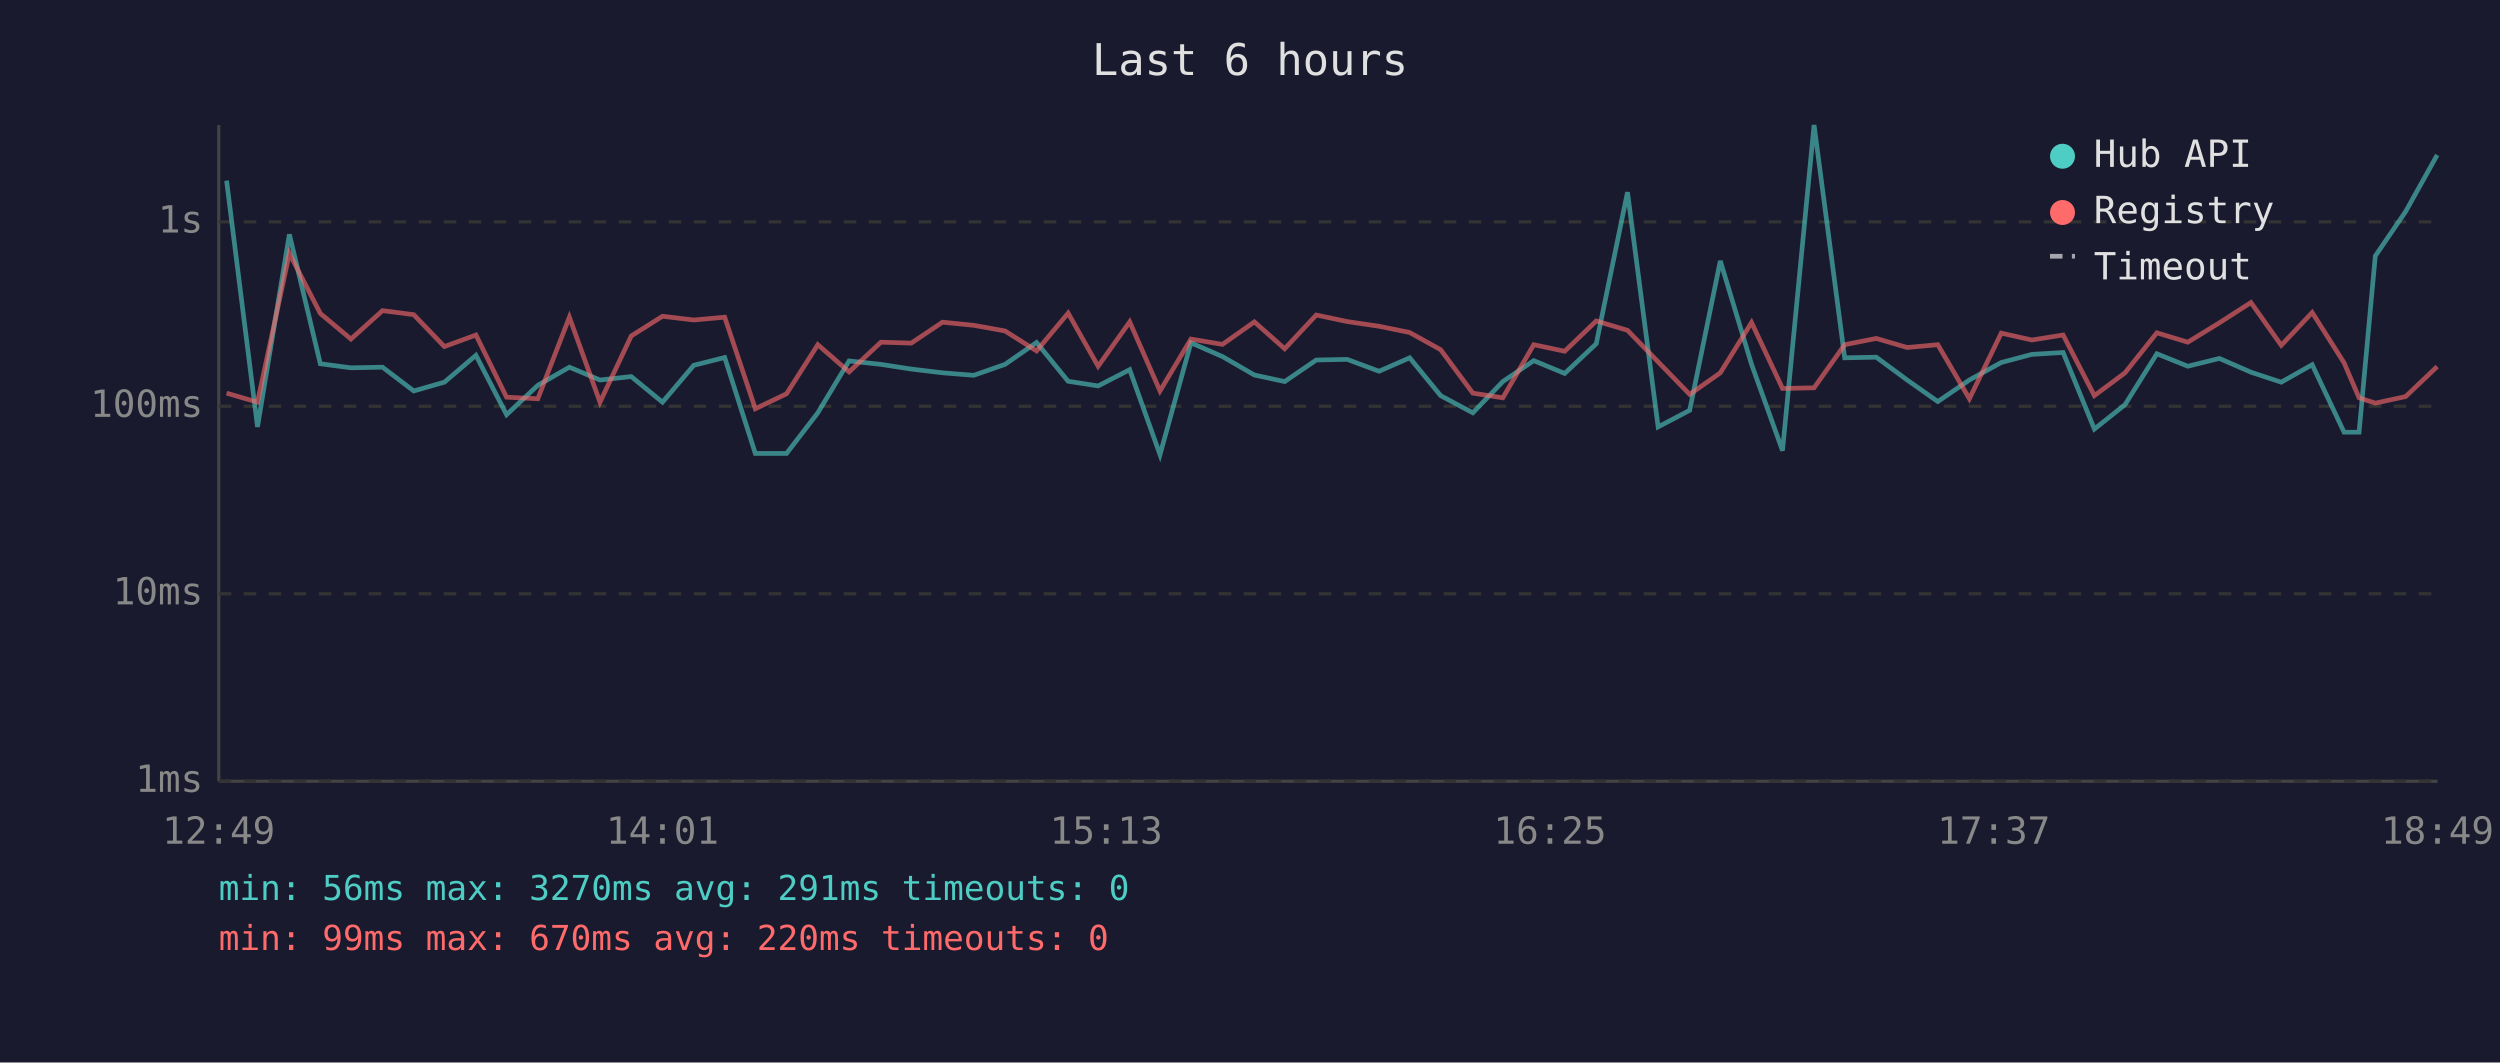
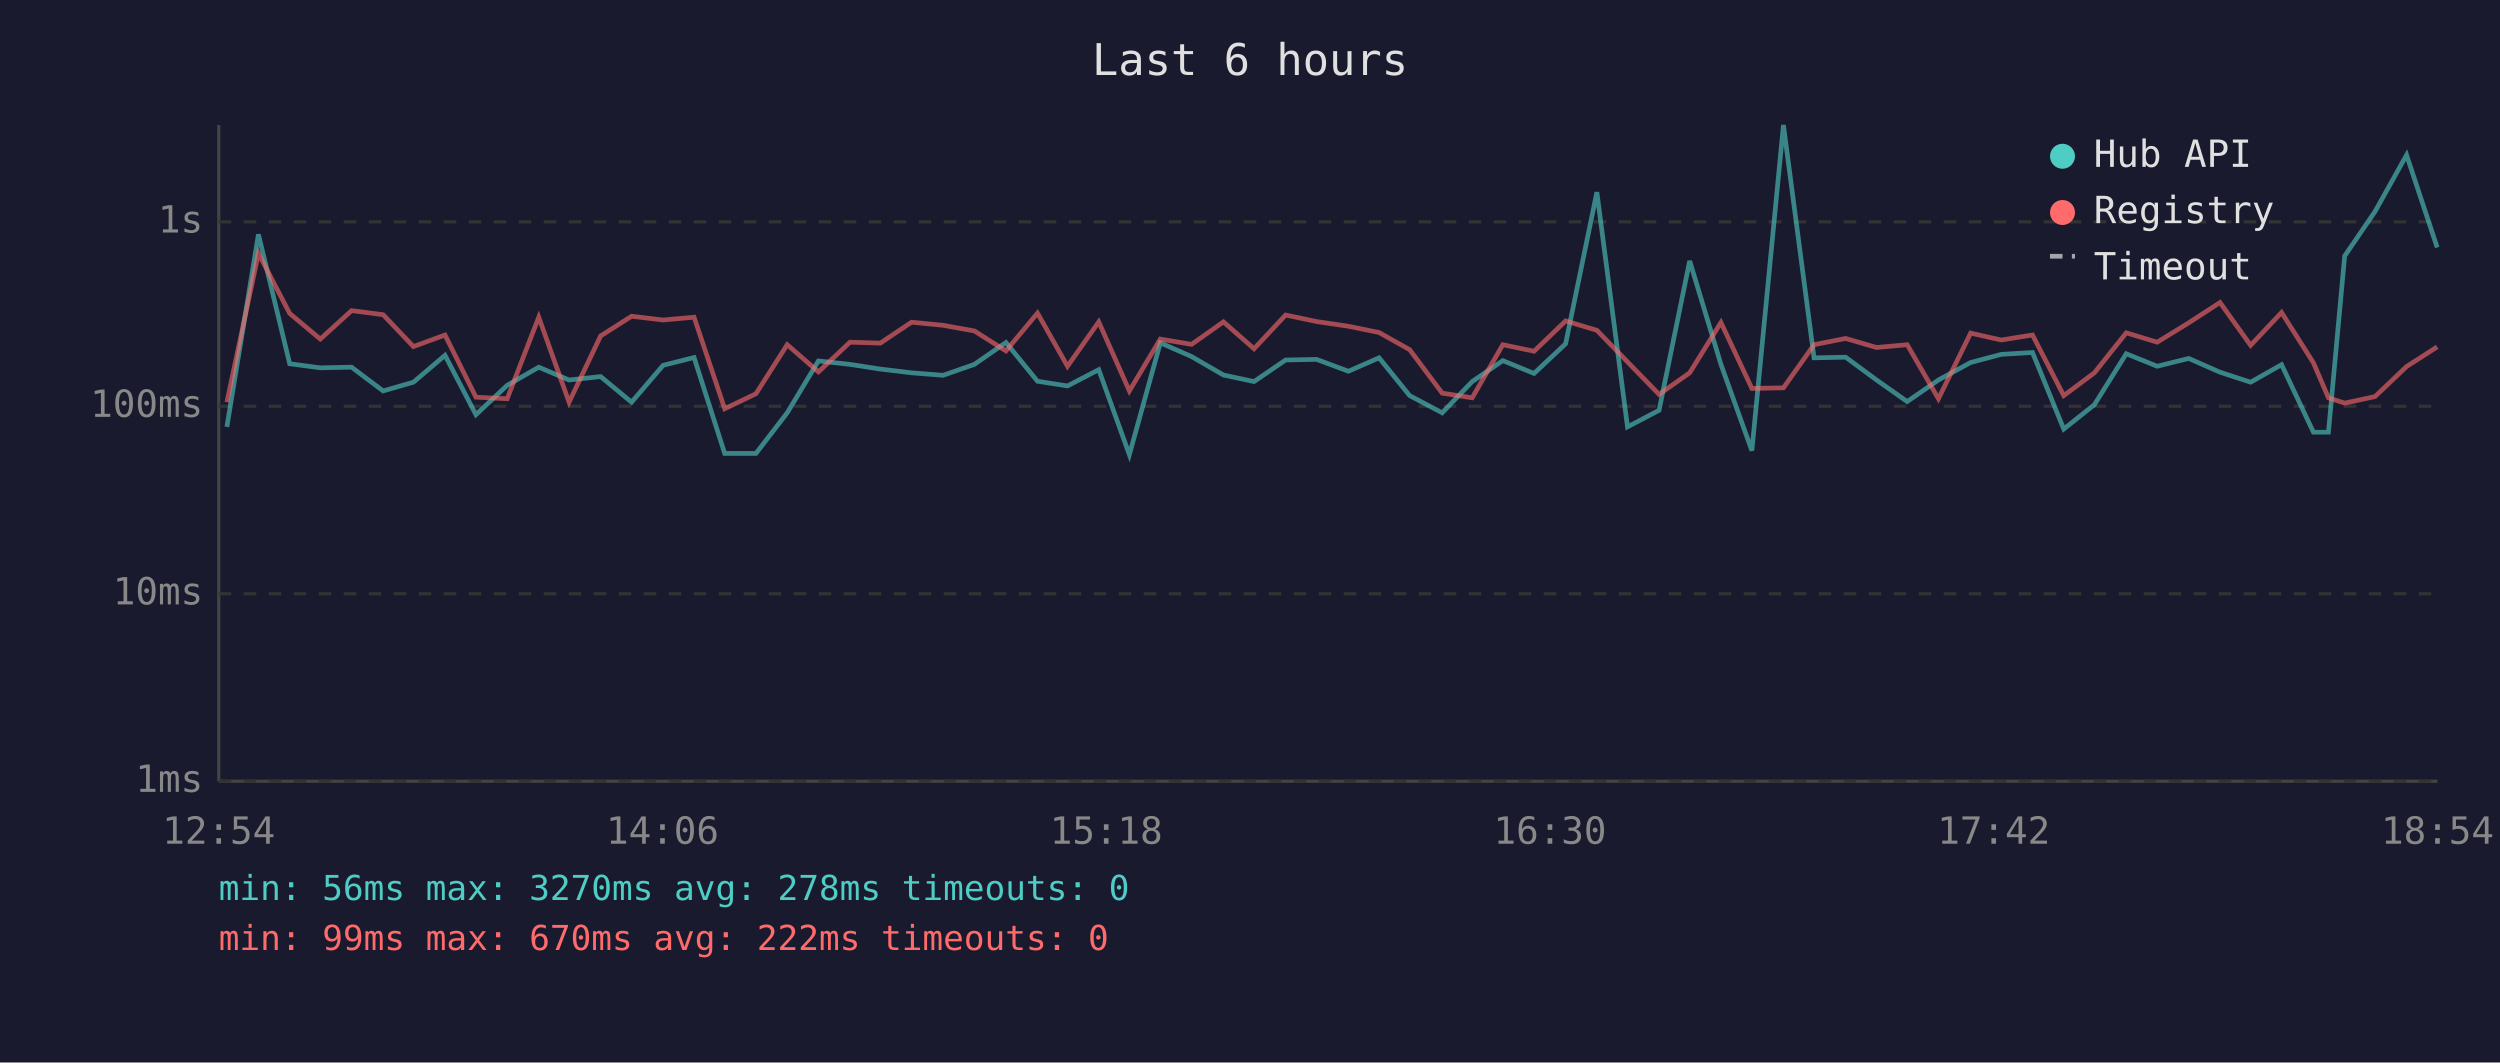
<svg xmlns="http://www.w3.org/2000/svg" viewBox="0 0 800 340" font-family="monospace" font-size="12">
  <rect width="800" height="340" fill="#1a1a2e" />
  <text x="400" y="24" fill="#e0e0e0" font-size="14" text-anchor="middle">Last 6 hours</text>
  <line x1="70" y1="40" x2="70" y2="250" stroke="#444" stroke-width="1" />
  <line x1="70" y1="250" x2="780" y2="250" stroke="#444" stroke-width="1" />
  <line x1="70" y1="250" x2="780" y2="250" stroke="#333" stroke-width="1" stroke-dasharray="4" />
  <text x="65" y="250" fill="#888" text-anchor="end" dominant-baseline="middle">1ms</text>
  <line x1="70" y1="190" x2="780" y2="190" stroke="#333" stroke-width="1" stroke-dasharray="4" />
  <text x="65" y="190" fill="#888" text-anchor="end" dominant-baseline="middle">10ms</text>
  <line x1="70" y1="130" x2="780" y2="130" stroke="#333" stroke-width="1" stroke-dasharray="4" />
  <text x="65" y="130" fill="#888" text-anchor="end" dominant-baseline="middle">100ms</text>
  <line x1="70" y1="71" x2="780" y2="71" stroke="#333" stroke-width="1" stroke-dasharray="4" />
  <text x="65" y="71" fill="#888" text-anchor="end" dominant-baseline="middle">1s</text>
-   <text x="70" y="270" fill="#888" text-anchor="middle">12:49</text>
-   <text x="212" y="270" fill="#888" text-anchor="middle">14:01</text>
-   <text x="354" y="270" fill="#888" text-anchor="middle">15:13</text>
-   <text x="496" y="270" fill="#888" text-anchor="middle">16:25</text>
-   <text x="638" y="270" fill="#888" text-anchor="middle">17:37</text>
-   <text x="780" y="270" fill="#888" text-anchor="middle">18:49</text>
-   <polyline points="72.5,57.8 82.4,136.6 92.6,75.0 102.5,116.4 112.3,117.7 122.4,117.5 132.4,125.1 142.2,122.3 152.3,113.7 162.1,132.7 172.1,123.3 182.2,117.5 192.0,121.6 202.0,120.5 212.0,128.7 222.0,116.9 231.9,114.4 241.7,145.1 251.7,145.1 261.7,132.1 271.7,115.5 281.9,116.6 291.6,118.1 301.6,119.3 311.6,120.1 321.6,116.6 331.7,109.6 341.8,122.0 351.4,123.5 361.5,118.3 371.2,145.5 381.1,109.7 391.2,114.1 401.4,120.0 411.1,122.1 421.2,115.2 431.1,115.0 441.3,118.8 451.1,114.5 461.0,126.6 471.3,132.1 480.9,122.1 490.8,115.4 500.7,119.5 510.8,110.0 520.8,61.5 530.6,136.6 540.7,131.3 550.5,83.5 560.5,116.6 570.4,144.2 580.5,40.0 590.3,114.5 600.4,114.3 610.3,121.6 620.1,128.5 630.2,121.6 640.4,116.0 650.2,113.4 660.2,112.8 670.2,137.3 680.0,129.5 690.2,113.2 700.1,117.2 710.2,114.7 720.3,119.1 730.0,122.3 739.9,116.7 750.1,138.3 754.9,138.3 760.1,81.9 769.8,67.7 779.9,49.6" fill="none" stroke="#4ecdc4" stroke-width="1.5" opacity="0.6" />
-   <polyline points="72.5,125.8 82.4,128.7 92.6,81.1 102.5,100.3 112.3,108.5 122.4,99.4 132.4,100.7 142.2,110.9 152.3,107.2 162.1,127.1 172.1,127.6 182.2,101.5 192.0,128.7 202.0,107.5 212.0,101.2 222.0,102.4 231.9,101.5 241.7,130.8 251.7,126.0 261.7,110.3 271.7,119.0 281.9,109.5 291.6,109.8 301.6,103.1 311.6,104.1 321.6,105.9 331.7,112.3 341.8,100.2 351.4,117.2 361.5,103.0 371.2,125.1 381.1,108.5 391.2,110.2 401.4,103.0 411.1,111.6 421.2,100.8 431.1,102.9 441.3,104.4 451.1,106.4 461.0,111.9 471.3,125.8 480.9,127.3 490.8,110.3 500.7,112.4 510.8,102.7 520.8,105.7 530.6,115.8 540.7,126.2 550.5,119.3 560.5,103.2 570.4,124.3 580.5,124.1 590.3,110.3 600.4,108.3 610.3,111.2 620.1,110.3 630.2,127.6 640.4,106.6 650.2,108.8 660.2,107.2 670.2,126.6 680.0,119.3 690.2,106.5 700.1,109.5 710.2,103.3 720.3,96.8 730.0,110.5 739.9,100.0 750.1,116.1 754.9,127.3 760.1,129.0 769.8,126.9 779.9,117.3" fill="none" stroke="#ff6b6b" stroke-width="1.5" opacity="0.6" />
+   <text x="70" y="270" fill="#888" text-anchor="middle">12:54</text>
+   <text x="212" y="270" fill="#888" text-anchor="middle">14:06</text>
+   <text x="354" y="270" fill="#888" text-anchor="middle">15:18</text>
+   <text x="496" y="270" fill="#888" text-anchor="middle">16:30</text>
+   <text x="638" y="270" fill="#888" text-anchor="middle">17:42</text>
+   <text x="780" y="270" fill="#888" text-anchor="middle">18:54</text>
+   <polyline points="72.6,136.6 82.7,75.0 92.7,116.4 102.5,117.7 112.5,117.5 122.6,125.1 132.3,122.3 142.4,113.7 152.3,132.7 162.3,123.3 172.4,117.5 182.1,121.6 192.2,120.5 202.1,128.7 212.2,116.9 222.1,114.4 231.9,145.1 241.9,145.1 251.9,132.1 261.9,115.5 272.0,116.6 281.7,118.1 291.7,119.3 301.8,120.1 311.8,116.6 321.9,109.6 332.0,122.0 341.6,123.5 351.6,118.3 361.4,145.5 371.3,109.7 381.3,114.1 391.5,120.0 401.3,122.1 411.4,115.2 421.3,115.0 431.5,118.8 441.3,114.5 451.1,126.6 461.5,132.1 471.1,122.1 480.9,115.4 490.9,119.5 501.0,110.0 511.0,61.5 520.8,136.6 530.9,131.3 540.7,83.5 550.7,116.6 560.6,144.2 570.7,40.0 580.5,114.5 590.6,114.3 600.5,121.6 610.3,128.5 620.3,121.6 630.6,116.0 640.4,113.4 650.4,112.8 660.4,137.3 670.2,129.5 680.4,113.2 690.3,117.2 700.4,114.7 710.4,119.1 720.2,122.3 730.1,116.7 740.3,138.3 745.1,138.3 750.3,81.9 760.0,67.7 770.1,49.6 779.9,79.2" fill="none" stroke="#4ecdc4" stroke-width="1.5" opacity="0.6" />
+   <polyline points="72.6,128.7 82.7,81.1 92.7,100.3 102.5,108.5 112.5,99.4 122.6,100.7 132.3,110.9 142.4,107.2 152.3,127.1 162.3,127.6 172.4,101.5 182.1,128.7 192.2,107.5 202.1,101.2 212.2,102.4 222.1,101.5 231.9,130.8 241.9,126.0 251.9,110.3 261.9,119.0 272.0,109.5 281.7,109.8 291.7,103.1 301.8,104.1 311.8,105.9 321.9,112.3 332.0,100.2 341.6,117.2 351.6,103.0 361.4,125.1 371.3,108.5 381.3,110.2 391.5,103.0 401.3,111.6 411.4,100.8 421.3,102.9 431.5,104.4 441.3,106.4 451.1,111.9 461.5,125.8 471.1,127.3 480.9,110.3 490.9,112.4 501.0,102.7 511.0,105.7 520.8,115.8 530.9,126.2 540.7,119.3 550.7,103.2 560.6,124.3 570.7,124.1 580.5,110.3 590.6,108.3 600.5,111.2 610.3,110.3 620.3,127.6 630.6,106.6 640.4,108.8 650.4,107.2 660.4,126.6 670.2,119.3 680.4,106.5 690.3,109.5 700.4,103.3 710.4,96.8 720.2,110.5 730.1,100.0 740.3,116.1 745.1,127.3 750.3,129.0 760.0,126.9 770.1,117.3 779.9,111.0" fill="none" stroke="#ff6b6b" stroke-width="1.5" opacity="0.6" />
  <circle cx="660" cy="50" r="4" fill="#4ecdc4" />
  <text x="670" y="50" fill="#e0e0e0" dominant-baseline="middle">Hub API</text>
  <circle cx="660" cy="68" r="4" fill="#ff6b6b" />
  <text x="670" y="68" fill="#e0e0e0" dominant-baseline="middle">Registry</text>
  <line x1="656" y1="82" x2="664" y2="82" stroke="#e0e0e0" stroke-width="1.5" stroke-dasharray="4,3" opacity="0.7" />
  <text x="670" y="86" fill="#e0e0e0" dominant-baseline="middle">Timeout</text>
-   <text x="70" y="288" fill="#4ecdc4" font-size="11">min: 56ms  max: 3270ms  avg: 291ms  timeouts: 0</text>
-   <text x="70" y="304" fill="#ff6b6b" font-size="11">min: 99ms  max: 670ms  avg: 220ms  timeouts: 0</text>
+   <text x="70" y="288" fill="#4ecdc4" font-size="11">min: 56ms  max: 3270ms  avg: 278ms  timeouts: 0</text>
+   <text x="70" y="304" fill="#ff6b6b" font-size="11">min: 99ms  max: 670ms  avg: 222ms  timeouts: 0</text>
</svg>
